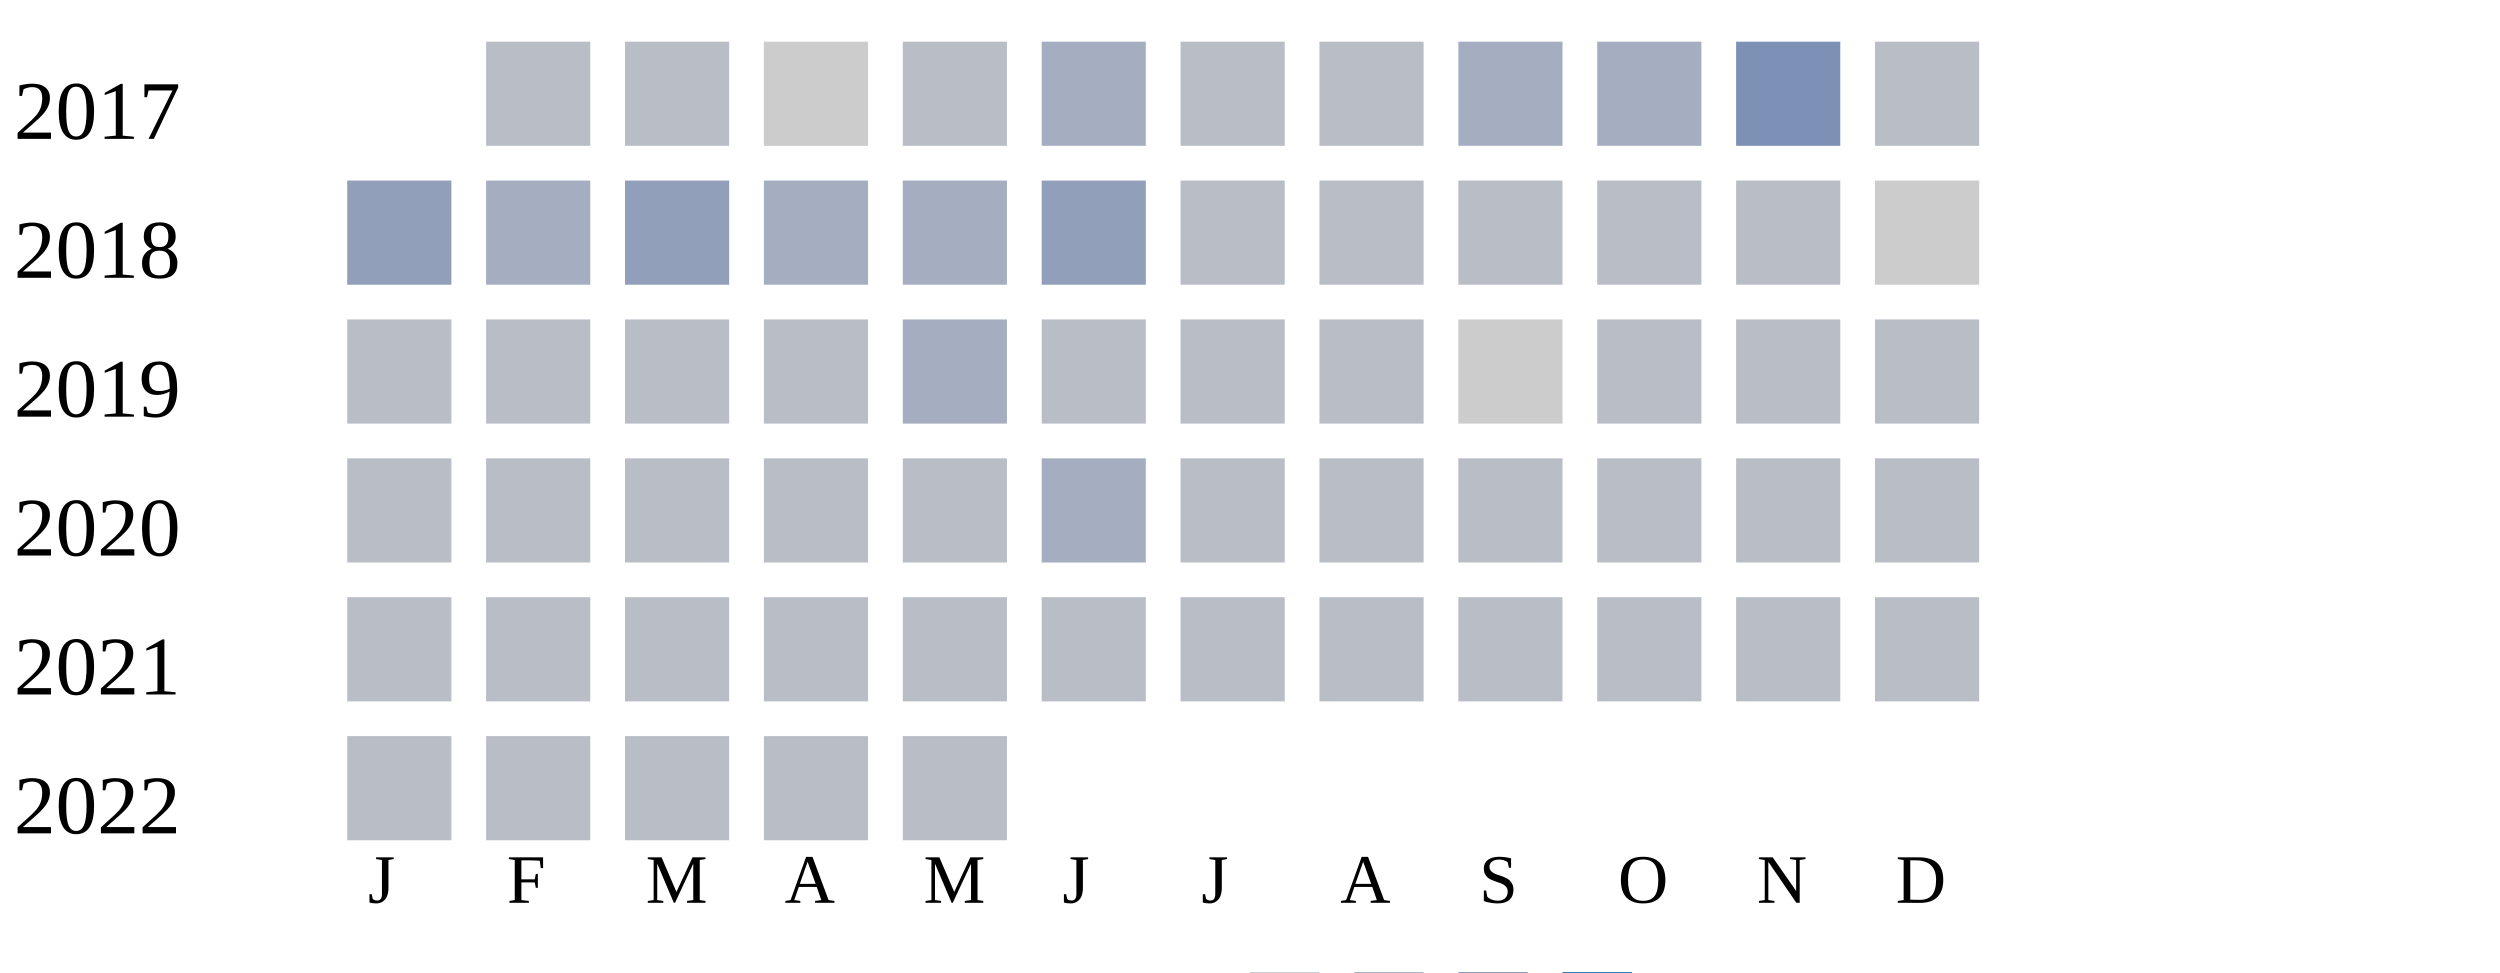
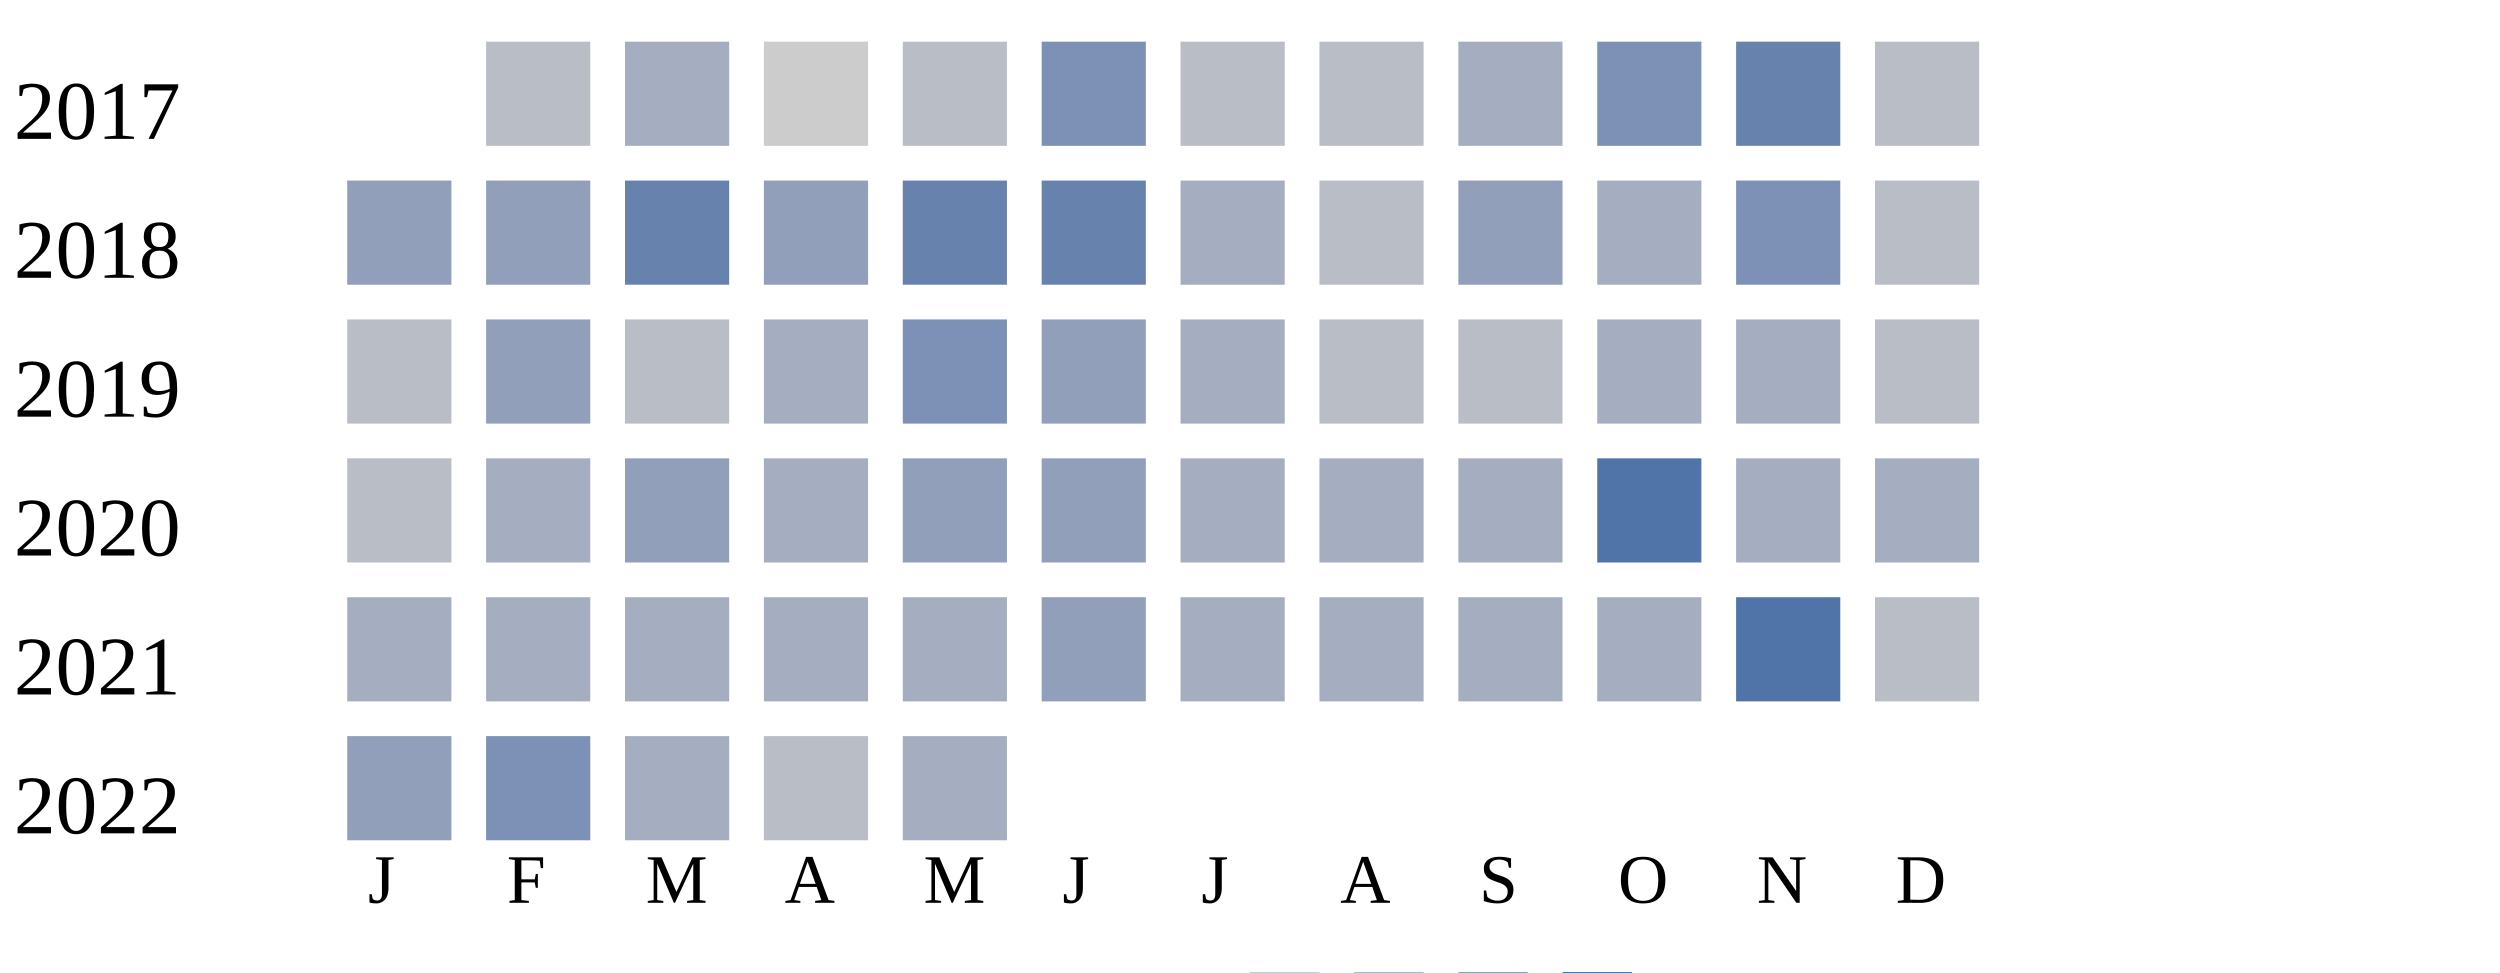
<svg xmlns="http://www.w3.org/2000/svg" width="360" height="140">
  <g transform="translate(0 0)">
    <text x="2" y="20">2017</text>
    <rect x="70" y="6" width="15" height="15" fill="#b9bdc6" />
-     <rect x="90" y="6" width="15" height="15" fill="#b9bdc6" />
+     <rect x="90" y="6" width="15" height="15" fill="#a5aec0" />
    <rect x="110" y="6" width="15" height="15" fill="#cccccc" />
    <rect x="130" y="6" width="15" height="15" fill="#b9bdc6" />
-     <rect x="150" y="6" width="15" height="15" fill="#a5aec0" />
+     <rect x="150" y="6" width="15" height="15" fill="#7d90b5" />
    <rect x="170" y="6" width="15" height="15" fill="#b9bdc6" />
    <rect x="190" y="6" width="15" height="15" fill="#b9bdc6" />
    <rect x="210" y="6" width="15" height="15" fill="#a5aec0" />
-     <rect x="230" y="6" width="15" height="15" fill="#a5aec0" />
-     <rect x="250" y="6" width="15" height="15" fill="#7d90b5" />
+     <rect x="230" y="6" width="15" height="15" fill="#7d90b5" />
+     <rect x="250" y="6" width="15" height="15" fill="#6882ae" />
    <rect x="270" y="6" width="15" height="15" fill="#b9bdc6" />
  </g>
  <g transform="translate(0 20)">
    <text x="2" y="20">2018</text>
    <rect x="50" y="6" width="15" height="15" fill="#919fba" />
-     <rect x="70" y="6" width="15" height="15" fill="#a5aec0" />
-     <rect x="90" y="6" width="15" height="15" fill="#919fba" />
-     <rect x="110" y="6" width="15" height="15" fill="#a5aec0" />
-     <rect x="130" y="6" width="15" height="15" fill="#a5aec0" />
-     <rect x="150" y="6" width="15" height="15" fill="#919fba" />
-     <rect x="170" y="6" width="15" height="15" fill="#b9bdc6" />
+     <rect x="70" y="6" width="15" height="15" fill="#919fba" />
+     <rect x="90" y="6" width="15" height="15" fill="#6882ae" />
+     <rect x="110" y="6" width="15" height="15" fill="#919fba" />
+     <rect x="130" y="6" width="15" height="15" fill="#6882ae" />
+     <rect x="150" y="6" width="15" height="15" fill="#6882ae" />
+     <rect x="170" y="6" width="15" height="15" fill="#a5aec0" />
    <rect x="190" y="6" width="15" height="15" fill="#b9bdc6" />
-     <rect x="210" y="6" width="15" height="15" fill="#b9bdc6" />
-     <rect x="230" y="6" width="15" height="15" fill="#b9bdc6" />
-     <rect x="250" y="6" width="15" height="15" fill="#b9bdc6" />
-     <rect x="270" y="6" width="15" height="15" fill="#cccccc" />
+     <rect x="210" y="6" width="15" height="15" fill="#919fba" />
+     <rect x="230" y="6" width="15" height="15" fill="#a5aec0" />
+     <rect x="250" y="6" width="15" height="15" fill="#7d90b5" />
+     <rect x="270" y="6" width="15" height="15" fill="#b9bdc6" />
  </g>
  <g transform="translate(0 40)">
    <text x="2" y="20">2019</text>
    <rect x="50" y="6" width="15" height="15" fill="#b9bdc6" />
-     <rect x="70" y="6" width="15" height="15" fill="#b9bdc6" />
+     <rect x="70" y="6" width="15" height="15" fill="#919fba" />
    <rect x="90" y="6" width="15" height="15" fill="#b9bdc6" />
-     <rect x="110" y="6" width="15" height="15" fill="#b9bdc6" />
-     <rect x="130" y="6" width="15" height="15" fill="#a5aec0" />
-     <rect x="150" y="6" width="15" height="15" fill="#b9bdc6" />
-     <rect x="170" y="6" width="15" height="15" fill="#b9bdc6" />
+     <rect x="110" y="6" width="15" height="15" fill="#a5aec0" />
+     <rect x="130" y="6" width="15" height="15" fill="#7d90b5" />
+     <rect x="150" y="6" width="15" height="15" fill="#919fba" />
+     <rect x="170" y="6" width="15" height="15" fill="#a5aec0" />
    <rect x="190" y="6" width="15" height="15" fill="#b9bdc6" />
-     <rect x="210" y="6" width="15" height="15" fill="#cccccc" />
-     <rect x="230" y="6" width="15" height="15" fill="#b9bdc6" />
-     <rect x="250" y="6" width="15" height="15" fill="#b9bdc6" />
+     <rect x="210" y="6" width="15" height="15" fill="#b9bdc6" />
+     <rect x="230" y="6" width="15" height="15" fill="#a5aec0" />
+     <rect x="250" y="6" width="15" height="15" fill="#a5aec0" />
    <rect x="270" y="6" width="15" height="15" fill="#b9bdc6" />
  </g>
  <g transform="translate(0 60)">
    <text x="2" y="20">2020</text>
    <rect x="50" y="6" width="15" height="15" fill="#b9bdc6" />
-     <rect x="70" y="6" width="15" height="15" fill="#b9bdc6" />
-     <rect x="90" y="6" width="15" height="15" fill="#b9bdc6" />
-     <rect x="110" y="6" width="15" height="15" fill="#b9bdc6" />
-     <rect x="130" y="6" width="15" height="15" fill="#b9bdc6" />
-     <rect x="150" y="6" width="15" height="15" fill="#a5aec0" />
-     <rect x="170" y="6" width="15" height="15" fill="#b9bdc6" />
-     <rect x="190" y="6" width="15" height="15" fill="#b9bdc6" />
-     <rect x="210" y="6" width="15" height="15" fill="#b9bdc6" />
-     <rect x="230" y="6" width="15" height="15" fill="#b9bdc6" />
-     <rect x="250" y="6" width="15" height="15" fill="#b9bdc6" />
-     <rect x="270" y="6" width="15" height="15" fill="#b9bdc6" />
+     <rect x="70" y="6" width="15" height="15" fill="#a5aec0" />
+     <rect x="90" y="6" width="15" height="15" fill="#919fba" />
+     <rect x="110" y="6" width="15" height="15" fill="#a5aec0" />
+     <rect x="130" y="6" width="15" height="15" fill="#919fba" />
+     <rect x="150" y="6" width="15" height="15" fill="#919fba" />
+     <rect x="170" y="6" width="15" height="15" fill="#a5aec0" />
+     <rect x="190" y="6" width="15" height="15" fill="#a5aec0" />
+     <rect x="210" y="6" width="15" height="15" fill="#a5aec0" />
+     <rect x="230" y="6" width="15" height="15" fill="#5174a8" />
+     <rect x="250" y="6" width="15" height="15" fill="#a5aec0" />
+     <rect x="270" y="6" width="15" height="15" fill="#a5aec0" />
  </g>
  <g transform="translate(0 80)">
    <text x="2" y="20">2021</text>
-     <rect x="50" y="6" width="15" height="15" fill="#b9bdc6" />
-     <rect x="70" y="6" width="15" height="15" fill="#b9bdc6" />
-     <rect x="90" y="6" width="15" height="15" fill="#b9bdc6" />
-     <rect x="110" y="6" width="15" height="15" fill="#b9bdc6" />
-     <rect x="130" y="6" width="15" height="15" fill="#b9bdc6" />
-     <rect x="150" y="6" width="15" height="15" fill="#b9bdc6" />
-     <rect x="170" y="6" width="15" height="15" fill="#b9bdc6" />
-     <rect x="190" y="6" width="15" height="15" fill="#b9bdc6" />
-     <rect x="210" y="6" width="15" height="15" fill="#b9bdc6" />
-     <rect x="230" y="6" width="15" height="15" fill="#b9bdc6" />
-     <rect x="250" y="6" width="15" height="15" fill="#b9bdc6" />
+     <rect x="50" y="6" width="15" height="15" fill="#a5aec0" />
+     <rect x="70" y="6" width="15" height="15" fill="#a5aec0" />
+     <rect x="90" y="6" width="15" height="15" fill="#a5aec0" />
+     <rect x="110" y="6" width="15" height="15" fill="#a5aec0" />
+     <rect x="130" y="6" width="15" height="15" fill="#a5aec0" />
+     <rect x="150" y="6" width="15" height="15" fill="#919fba" />
+     <rect x="170" y="6" width="15" height="15" fill="#a5aec0" />
+     <rect x="190" y="6" width="15" height="15" fill="#a5aec0" />
+     <rect x="210" y="6" width="15" height="15" fill="#a5aec0" />
+     <rect x="230" y="6" width="15" height="15" fill="#a5aec0" />
+     <rect x="250" y="6" width="15" height="15" fill="#5174a8" />
    <rect x="270" y="6" width="15" height="15" fill="#b9bdc6" />
  </g>
  <g transform="translate(0 100)">
    <text x="2" y="20">2022</text>
-     <rect x="50" y="6" width="15" height="15" fill="#b9bdc6" />
-     <rect x="70" y="6" width="15" height="15" fill="#b9bdc6" />
-     <rect x="90" y="6" width="15" height="15" fill="#b9bdc6" />
+     <rect x="50" y="6" width="15" height="15" fill="#919fba" />
+     <rect x="70" y="6" width="15" height="15" fill="#7d90b5" />
+     <rect x="90" y="6" width="15" height="15" fill="#a5aec0" />
    <rect x="110" y="6" width="15" height="15" fill="#b9bdc6" />
-     <rect x="130" y="6" width="15" height="15" fill="#b9bdc6" />
+     <rect x="130" y="6" width="15" height="15" fill="#a5aec0" />
  </g>
  <text style="font-size: 10px; text-align: center" x="53" y="130">J</text>
  <text style="font-size: 10px; text-align: center" x="73" y="130">F</text>
  <text style="font-size: 10px; text-align: center" x="93" y="130">M</text>
  <text style="font-size: 10px; text-align: center" x="113" y="130">A</text>
  <text style="font-size: 10px; text-align: center" x="133" y="130">M</text>
  <text style="font-size: 10px; text-align: center" x="153" y="130">J</text>
  <text style="font-size: 10px; text-align: center" x="173" y="130">J</text>
  <text style="font-size: 10px; text-align: center" x="193" y="130">A</text>
  <text style="font-size: 10px; text-align: center" x="213" y="130">S</text>
  <text style="font-size: 10px; text-align: center" x="233" y="130">O</text>
  <text style="font-size: 10px; text-align: center" x="253" y="130">N</text>
  <text style="font-size: 10px; text-align: center" x="273" y="130">D</text>
  <text style="font-size: 10px;" x="155" y="149">Less</text>
  <rect fill="#b9bdc6" width="10" height="10" x="180" y="140" />
  <rect fill="#919fba" width="10" height="10" x="195" y="140" />
  <rect fill="#6882ae" width="10" height="10" x="210" y="140" />
  <rect fill="#005a9c" width="10" height="10" x="225" y="140" />
  <text x="240" y="149" style="font-size: 10px;">More</text>
</svg>
